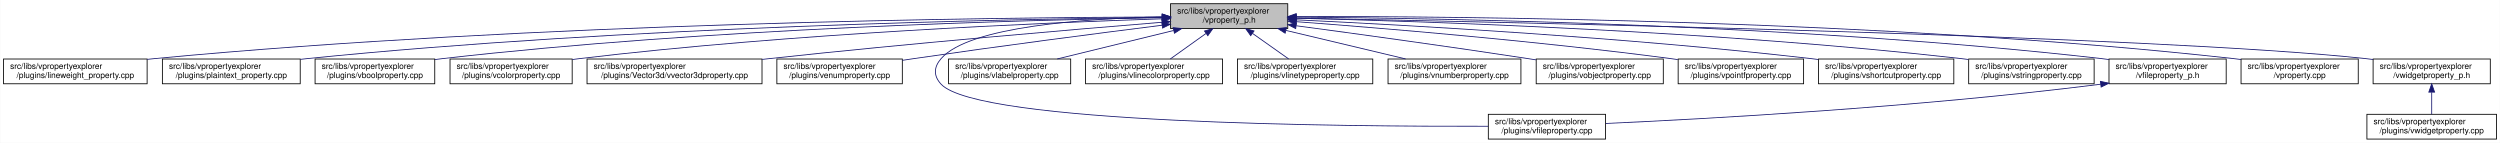
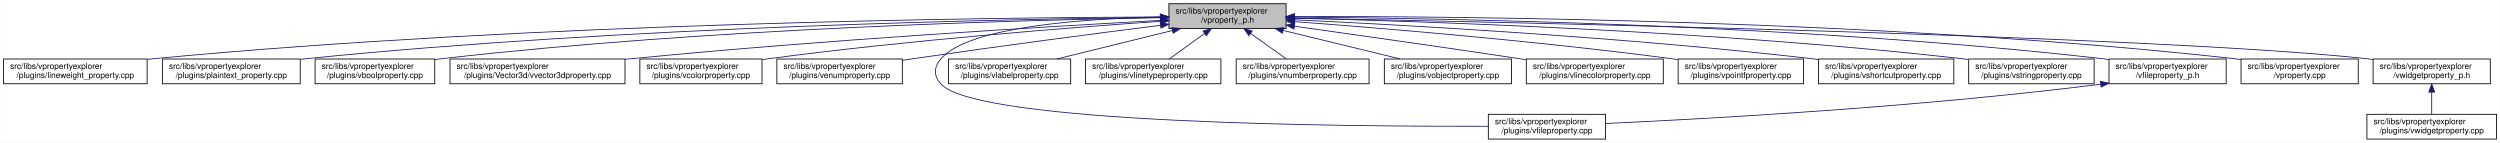
<svg xmlns="http://www.w3.org/2000/svg" xmlns:xlink="http://www.w3.org/1999/xlink" width="3029pt" height="173pt" viewBox="0.00 0.00 3028.50 173.00">
  <g id="graph0" class="graph" transform="scale(1 1) rotate(0) translate(4 169)">
    <polygon fill="white" stroke="transparent" points="-4,4 -4,-169 3024.5,-169 3024.5,4 -4,4" />
    <g id="node1" class="node">
      <g id="a_node1">
        <a xlink:title=" ">
-           <polygon fill="#bfbfbf" stroke="black" points="1414,-134.5 1414,-164.5 1556,-164.5 1556,-134.5 1414,-134.5" />
-           <text text-anchor="start" x="1422" y="-152.5" font-family="Helvetica,sans-Serif" font-size="10.00">src/libs/vpropertyexplorer</text>
-           <text text-anchor="middle" x="1485" y="-141.5" font-family="Helvetica,sans-Serif" font-size="10.00">/vproperty_p.h</text>
+           <polygon fill="#bfbfbf" stroke="black" points="1412,-134.5 1412,-164.5 1554,-164.5 1554,-134.5 1412,-134.5" />
+           <text text-anchor="start" x="1420" y="-152.5" font-family="Helvetica,sans-Serif" font-size="10.00">src/libs/vpropertyexplorer</text>
+           <text text-anchor="middle" x="1483" y="-141.5" font-family="Helvetica,sans-Serif" font-size="10.00">/vproperty_p.h</text>
        </a>
      </g>
    </g>
    <g id="node2" class="node">
      <g id="a_node2">
        <a xlink:href="../../d9/d33/lineweight__property_8cpp.html" target="_top" xlink:title=" ">
          <polygon fill="white" stroke="black" points="0,-67.5 0,-97.5 174,-97.5 174,-67.5 0,-67.5" />
          <text text-anchor="start" x="8" y="-85.5" font-family="Helvetica,sans-Serif" font-size="10.00">src/libs/vpropertyexplorer</text>
          <text text-anchor="middle" x="87" y="-74.5" font-family="Helvetica,sans-Serif" font-size="10.00">/plugins/lineweight_property.cpp</text>
        </a>
      </g>
    </g>
    <g id="edge1" class="edge">
-       <path fill="none" stroke="midnightblue" d="M1403.81,-148.48C1198.73,-147.75 643.37,-141.56 183,-98 180.06,-97.72 177.08,-97.41 174.07,-97.08" />
-       <polygon fill="midnightblue" stroke="midnightblue" points="1403.88,-151.98 1413.9,-148.51 1403.91,-144.98 1403.88,-151.98" />
+       <path fill="none" stroke="midnightblue" d="M1401.57,-148.47C1196.5,-147.72 642.39,-141.48 183,-98 180.06,-97.72 177.08,-97.41 174.07,-97.08" />
+       <polygon fill="midnightblue" stroke="midnightblue" points="1401.64,-151.97 1411.65,-148.51 1401.66,-144.97 1401.64,-151.97" />
    </g>
    <g id="node3" class="node">
      <g id="a_node3">
        <a xlink:href="../../da/d2f/plaintext__property_8cpp.html" target="_top" xlink:title=" ">
          <polygon fill="white" stroke="black" points="192.5,-67.5 192.5,-97.5 359.5,-97.5 359.5,-67.5 192.5,-67.5" />
          <text text-anchor="start" x="200.5" y="-85.5" font-family="Helvetica,sans-Serif" font-size="10.00">src/libs/vpropertyexplorer</text>
          <text text-anchor="middle" x="276" y="-74.5" font-family="Helvetica,sans-Serif" font-size="10.00">/plugins/plaintext_property.cpp</text>
        </a>
      </g>
    </g>
    <g id="edge2" class="edge">
-       <path fill="none" stroke="midnightblue" d="M1403.74,-147.92C1219.19,-145.92 754.45,-137.07 368,-98 365.27,-97.72 362.49,-97.42 359.69,-97.09" />
-       <polygon fill="midnightblue" stroke="midnightblue" points="1403.87,-151.42 1413.91,-148.02 1403.94,-144.42 1403.87,-151.42" />
+       <path fill="none" stroke="midnightblue" d="M1401.55,-147.9C1217.09,-145.88 753.52,-136.99 368,-98 365.27,-97.72 362.49,-97.42 359.69,-97.09" />
+       <polygon fill="midnightblue" stroke="midnightblue" points="1401.67,-151.41 1411.71,-148.01 1401.74,-144.41 1401.67,-151.41" />
    </g>
    <g id="node4" class="node">
      <g id="a_node4">
        <a xlink:href="../../d8/d83/vboolproperty_8cpp.html" target="_top" xlink:title=" ">
          <polygon fill="white" stroke="black" points="377.5,-67.5 377.5,-97.5 522.5,-97.5 522.5,-67.5 377.5,-67.5" />
          <text text-anchor="start" x="385.5" y="-85.5" font-family="Helvetica,sans-Serif" font-size="10.00">src/libs/vpropertyexplorer</text>
          <text text-anchor="middle" x="450" y="-74.5" font-family="Helvetica,sans-Serif" font-size="10.00">/plugins/vboolproperty.cpp</text>
        </a>
      </g>
    </g>
    <g id="edge3" class="edge">
-       <path fill="none" stroke="midnightblue" d="M1403.86,-147.54C1239.05,-144.84 853.46,-134.8 532,-98 528.98,-97.65 525.91,-97.27 522.81,-96.85" />
-       <polygon fill="midnightblue" stroke="midnightblue" points="1403.86,-151.04 1413.92,-147.7 1403.98,-144.04 1403.86,-151.04" />
+       <path fill="none" stroke="midnightblue" d="M1401.72,-147.52C1237.08,-144.8 852.58,-134.72 532,-98 528.98,-97.65 525.91,-97.27 522.81,-96.85" />
+       <polygon fill="midnightblue" stroke="midnightblue" points="1401.71,-151.02 1411.77,-147.68 1401.83,-144.02 1401.71,-151.02" />
    </g>
    <g id="node5" class="node">
      <g id="a_node5">
-         <a xlink:href="../../d0/d6b/vcolorproperty_8cpp.html" target="_top" xlink:title=" ">
-           <polygon fill="white" stroke="black" points="541,-67.5 541,-97.5 689,-97.5 689,-67.5 541,-67.5" />
+         <a xlink:href="../../d2/d8f/vvector3dproperty_8cpp.html" target="_top" xlink:title=" ">
+           <polygon fill="white" stroke="black" points="541,-67.5 541,-97.5 753,-97.5 753,-67.5 541,-67.5" />
          <text text-anchor="start" x="549" y="-85.5" font-family="Helvetica,sans-Serif" font-size="10.00">src/libs/vpropertyexplorer</text>
-           <text text-anchor="middle" x="615" y="-74.5" font-family="Helvetica,sans-Serif" font-size="10.00">/plugins/vcolorproperty.cpp</text>
+           <text text-anchor="middle" x="647" y="-74.5" font-family="Helvetica,sans-Serif" font-size="10.00">/plugins/Vector3d/vvector3dproperty.cpp</text>
        </a>
      </g>
    </g>
    <g id="edge4" class="edge">
-       <path fill="none" stroke="midnightblue" d="M1403.94,-146.21C1260.95,-141.52 954.74,-128.57 698,-98 695.09,-97.65 692.14,-97.27 689.15,-96.87" />
-       <polygon fill="midnightblue" stroke="midnightblue" points="1403.84,-149.71 1413.95,-146.53 1404.07,-142.71 1403.84,-149.71" />
+       <path fill="none" stroke="midnightblue" d="M1401.61,-144.27C1267.92,-137 993.56,-120.69 762,-98 759.1,-97.72 756.15,-97.42 753.18,-97.11" />
+       <polygon fill="midnightblue" stroke="midnightblue" points="1401.59,-147.78 1411.77,-144.82 1401.97,-140.79 1401.59,-147.78" />
    </g>
    <g id="node6" class="node">
      <g id="a_node6">
-         <a xlink:href="../../d2/d8f/vvector3dproperty_8cpp.html" target="_top" xlink:title=" ">
-           <polygon fill="white" stroke="black" points="707,-67.5 707,-97.5 919,-97.5 919,-67.5 707,-67.5" />
-           <text text-anchor="start" x="715" y="-85.5" font-family="Helvetica,sans-Serif" font-size="10.00">src/libs/vpropertyexplorer</text>
-           <text text-anchor="middle" x="813" y="-74.5" font-family="Helvetica,sans-Serif" font-size="10.00">/plugins/Vector3d/vvector3dproperty.cpp</text>
+         <a xlink:href="../../d0/d6b/vcolorproperty_8cpp.html" target="_top" xlink:title=" ">
+           <polygon fill="white" stroke="black" points="771,-67.5 771,-97.5 919,-97.5 919,-67.5 771,-67.5" />
+           <text text-anchor="start" x="779" y="-85.5" font-family="Helvetica,sans-Serif" font-size="10.00">src/libs/vpropertyexplorer</text>
+           <text text-anchor="middle" x="845" y="-74.5" font-family="Helvetica,sans-Serif" font-size="10.00">/plugins/vcolorproperty.cpp</text>
        </a>
      </g>
    </g>
    <g id="edge5" class="edge">
-       <path fill="none" stroke="midnightblue" d="M1403.47,-142.01C1294.87,-133.15 1096.8,-116.29 928,-98 925.1,-97.69 922.16,-97.36 919.19,-97.03" />
-       <polygon fill="midnightblue" stroke="midnightblue" points="1403.45,-145.52 1413.7,-142.84 1404.02,-138.54 1403.45,-145.52" />
+       <path fill="none" stroke="midnightblue" d="M1401.62,-143.2C1293.25,-135.66 1095.71,-120.24 928,-98 925.1,-97.62 922.15,-97.2 919.17,-96.77" />
+       <polygon fill="midnightblue" stroke="midnightblue" points="1401.61,-146.71 1411.83,-143.9 1402.09,-139.72 1401.61,-146.71" />
    </g>
    <g id="node7" class="node">
      <g id="a_node7">
        <a xlink:href="../../d3/d60/venumproperty_8cpp.html" target="_top" xlink:title=" ">
          <polygon fill="white" stroke="black" points="937,-67.5 937,-97.5 1089,-97.5 1089,-67.5 937,-67.5" />
          <text text-anchor="start" x="945" y="-85.5" font-family="Helvetica,sans-Serif" font-size="10.00">src/libs/vpropertyexplorer</text>
          <text text-anchor="middle" x="1013" y="-74.5" font-family="Helvetica,sans-Serif" font-size="10.00">/plugins/venumproperty.cpp</text>
        </a>
      </g>
    </g>
    <g id="edge6" class="edge">
-       <path fill="none" stroke="midnightblue" d="M1403.64,-138.42C1326.24,-128.67 1206.57,-113.19 1103,-98 1098.46,-97.33 1093.79,-96.63 1089.09,-95.91" />
-       <polygon fill="midnightblue" stroke="midnightblue" points="1403.45,-141.93 1413.81,-139.7 1404.32,-134.98 1403.45,-141.93" />
+       <path fill="none" stroke="midnightblue" d="M1401.72,-138.36C1324.71,-128.59 1205.87,-113.12 1103,-98 1098.46,-97.33 1093.79,-96.63 1089.09,-95.91" />
+       <polygon fill="midnightblue" stroke="midnightblue" points="1401.47,-141.85 1411.83,-139.64 1402.35,-134.91 1401.47,-141.85" />
    </g>
    <g id="node8" class="node">
      <g id="a_node8">
        <a xlink:href="../../d7/dd2/vfileproperty_8cpp.html" target="_top" xlink:title=" ">
          <polygon fill="white" stroke="black" points="1799,-0.5 1799,-30.5 1941,-30.5 1941,-0.5 1799,-0.5" />
          <text text-anchor="start" x="1807" y="-18.5" font-family="Helvetica,sans-Serif" font-size="10.00">src/libs/vpropertyexplorer</text>
          <text text-anchor="middle" x="1870" y="-7.5" font-family="Helvetica,sans-Serif" font-size="10.00">/plugins/vfileproperty.cpp</text>
        </a>
      </g>
    </g>
    <g id="edge7" class="edge">
-       <path fill="none" stroke="midnightblue" d="M1403.86,-148.53C1311.78,-146.64 1169.94,-137.2 1136,-98 1126.98,-87.58 1126.6,-77.07 1136,-67 1180.62,-19.21 1623.4,-15.56 1798.89,-16.02" />
-       <polygon fill="midnightblue" stroke="midnightblue" points="1403.93,-152.03 1414,-148.71 1404.06,-145.03 1403.93,-152.03" />
+       <path fill="none" stroke="midnightblue" d="M1401.54,-148.44C1309.96,-146.44 1169.64,-136.89 1136,-98 1126.99,-87.58 1126.6,-77.07 1136,-67 1180.62,-19.21 1623.4,-15.56 1798.89,-16.02" />
+       <polygon fill="midnightblue" stroke="midnightblue" points="1401.56,-151.95 1411.62,-148.64 1401.69,-144.95 1401.56,-151.95" />
    </g>
    <g id="node9" class="node">
      <g id="a_node9">
        <a xlink:href="../../d6/ddf/vlabelproperty_8cpp.html" target="_top" xlink:title=" ">
          <polygon fill="white" stroke="black" points="1145,-67.5 1145,-97.5 1293,-97.5 1293,-67.5 1145,-67.5" />
          <text text-anchor="start" x="1153" y="-85.5" font-family="Helvetica,sans-Serif" font-size="10.00">src/libs/vpropertyexplorer</text>
          <text text-anchor="middle" x="1219" y="-74.5" font-family="Helvetica,sans-Serif" font-size="10.00">/plugins/vlabelproperty.cpp</text>
        </a>
      </g>
    </g>
    <g id="edge8" class="edge">
-       <path fill="none" stroke="midnightblue" d="M1417.69,-132.05C1374.2,-121.43 1318.2,-107.74 1276.75,-97.61" />
-       <polygon fill="midnightblue" stroke="midnightblue" points="1417.06,-135.5 1427.61,-134.48 1418.73,-128.7 1417.06,-135.5" />
+       <path fill="none" stroke="midnightblue" d="M1416.19,-132.05C1373.03,-121.43 1317.46,-107.74 1276.31,-97.61" />
+       <polygon fill="midnightblue" stroke="midnightblue" points="1415.49,-135.48 1426.04,-134.48 1417.17,-128.69 1415.49,-135.48" />
    </g>
    <g id="node10" class="node">
      <g id="a_node10">
-         <a xlink:href="../../dd/d22/vlinecolorproperty_8cpp.html" target="_top" xlink:title=" ">
-           <polygon fill="white" stroke="black" points="1311,-67.5 1311,-97.5 1477,-97.5 1477,-67.5 1311,-67.5" />
+         <a xlink:href="../../dc/d32/vlinetypeproperty_8cpp.html" target="_top" xlink:title=" ">
+           <polygon fill="white" stroke="black" points="1311,-67.5 1311,-97.5 1475,-97.5 1475,-67.5 1311,-67.5" />
          <text text-anchor="start" x="1319" y="-85.5" font-family="Helvetica,sans-Serif" font-size="10.00">src/libs/vpropertyexplorer</text>
-           <text text-anchor="middle" x="1394" y="-74.5" font-family="Helvetica,sans-Serif" font-size="10.00">/plugins/vlinecolorproperty.cpp</text>
+           <text text-anchor="middle" x="1393" y="-74.5" font-family="Helvetica,sans-Serif" font-size="10.00">/plugins/vlinetypeproperty.cpp</text>
        </a>
      </g>
    </g>
    <g id="edge9" class="edge">
-       <path fill="none" stroke="midnightblue" d="M1456.93,-128.45C1442.93,-118.45 1426.34,-106.6 1413.71,-97.58" />
-       <polygon fill="midnightblue" stroke="midnightblue" points="1455.08,-131.43 1465.25,-134.4 1459.15,-125.74 1455.08,-131.43" />
+       <path fill="none" stroke="midnightblue" d="M1455.24,-128.45C1441.39,-118.45 1424.98,-106.6 1412.49,-97.58" />
+       <polygon fill="midnightblue" stroke="midnightblue" points="1453.32,-131.38 1463.47,-134.4 1457.41,-125.7 1453.32,-131.38" />
    </g>
    <g id="node11" class="node">
      <g id="a_node11">
-         <a xlink:href="../../dc/d32/vlinetypeproperty_8cpp.html" target="_top" xlink:title=" ">
-           <polygon fill="white" stroke="black" points="1495,-67.5 1495,-97.5 1659,-97.5 1659,-67.5 1495,-67.5" />
-           <text text-anchor="start" x="1503" y="-85.5" font-family="Helvetica,sans-Serif" font-size="10.00">src/libs/vpropertyexplorer</text>
-           <text text-anchor="middle" x="1577" y="-74.5" font-family="Helvetica,sans-Serif" font-size="10.00">/plugins/vlinetypeproperty.cpp</text>
+         <a xlink:href="../../d7/dda/vnumberproperty_8cpp.html" target="_top" xlink:title=" ">
+           <polygon fill="white" stroke="black" points="1493.5,-67.5 1493.5,-97.5 1654.5,-97.5 1654.5,-67.5 1493.5,-67.5" />
+           <text text-anchor="start" x="1501.5" y="-85.5" font-family="Helvetica,sans-Serif" font-size="10.00">src/libs/vpropertyexplorer</text>
+           <text text-anchor="middle" x="1574" y="-74.5" font-family="Helvetica,sans-Serif" font-size="10.00">/plugins/vnumberproperty.cpp</text>
        </a>
      </g>
    </g>
    <g id="edge10" class="edge">
-       <path fill="none" stroke="midnightblue" d="M1513.38,-128.45C1527.53,-118.45 1544.31,-106.6 1557.08,-97.58" />
-       <polygon fill="midnightblue" stroke="midnightblue" points="1511.11,-125.77 1504.96,-134.4 1515.15,-131.48 1511.11,-125.77" />
+       <path fill="none" stroke="midnightblue" d="M1511.07,-128.45C1525.07,-118.45 1541.66,-106.6 1554.29,-97.58" />
+       <polygon fill="midnightblue" stroke="midnightblue" points="1508.85,-125.74 1502.75,-134.4 1512.92,-131.43 1508.85,-125.74" />
    </g>
    <g id="node12" class="node">
      <g id="a_node12">
-         <a xlink:href="../../d7/dda/vnumberproperty_8cpp.html" target="_top" xlink:title=" ">
-           <polygon fill="white" stroke="black" points="1677.5,-67.5 1677.5,-97.5 1838.5,-97.5 1838.5,-67.5 1677.5,-67.5" />
-           <text text-anchor="start" x="1685.5" y="-85.5" font-family="Helvetica,sans-Serif" font-size="10.00">src/libs/vpropertyexplorer</text>
-           <text text-anchor="middle" x="1758" y="-74.5" font-family="Helvetica,sans-Serif" font-size="10.00">/plugins/vnumberproperty.cpp</text>
+         <a xlink:href="../../d5/d66/vobjectproperty_8cpp.html" target="_top" xlink:title=" ">
+           <polygon fill="white" stroke="black" points="1673,-67.5 1673,-97.5 1827,-97.5 1827,-67.5 1673,-67.5" />
+           <text text-anchor="start" x="1681" y="-85.5" font-family="Helvetica,sans-Serif" font-size="10.00">src/libs/vpropertyexplorer</text>
+           <text text-anchor="middle" x="1750" y="-74.5" font-family="Helvetica,sans-Serif" font-size="10.00">/plugins/vobjectproperty.cpp</text>
        </a>
      </g>
    </g>
    <g id="edge11" class="edge">
-       <path fill="none" stroke="midnightblue" d="M1553.8,-132.12C1598.47,-121.48 1656.1,-107.76 1698.73,-97.61" />
-       <polygon fill="midnightblue" stroke="midnightblue" points="1552.82,-128.75 1543.9,-134.48 1554.44,-135.56 1552.82,-128.75" />
+       <path fill="none" stroke="midnightblue" d="M1550.57,-132.05C1594.22,-121.43 1650.42,-107.74 1692.04,-97.61" />
+       <polygon fill="midnightblue" stroke="midnightblue" points="1549.49,-128.71 1540.61,-134.48 1551.15,-135.51 1549.49,-128.71" />
    </g>
    <g id="node13" class="node">
      <g id="a_node13">
-         <a xlink:href="../../d5/d66/vobjectproperty_8cpp.html" target="_top" xlink:title=" ">
-           <polygon fill="white" stroke="black" points="1857,-67.5 1857,-97.5 2011,-97.5 2011,-67.5 1857,-67.5" />
-           <text text-anchor="start" x="1865" y="-85.5" font-family="Helvetica,sans-Serif" font-size="10.00">src/libs/vpropertyexplorer</text>
-           <text text-anchor="middle" x="1934" y="-74.5" font-family="Helvetica,sans-Serif" font-size="10.00">/plugins/vobjectproperty.cpp</text>
+         <a xlink:href="../../dd/d22/vlinecolorproperty_8cpp.html" target="_top" xlink:title=" ">
+           <polygon fill="white" stroke="black" points="1845,-67.5 1845,-97.5 2011,-97.5 2011,-67.5 1845,-67.5" />
+           <text text-anchor="start" x="1853" y="-85.5" font-family="Helvetica,sans-Serif" font-size="10.00">src/libs/vpropertyexplorer</text>
+           <text text-anchor="middle" x="1928" y="-74.5" font-family="Helvetica,sans-Serif" font-size="10.00">/plugins/vlinecolorproperty.cpp</text>
        </a>
      </g>
    </g>
    <g id="edge12" class="edge">
-       <path fill="none" stroke="midnightblue" d="M1566.28,-137.79C1639.71,-127.96 1750.7,-112.74 1847,-98 1850.18,-97.51 1853.42,-97.01 1856.7,-96.49" />
-       <polygon fill="midnightblue" stroke="midnightblue" points="1565.62,-134.35 1556.17,-139.14 1566.55,-141.28 1565.62,-134.35" />
+       <path fill="none" stroke="midnightblue" d="M1564.33,-137.2C1635.91,-127.17 1742.93,-111.99 1836,-98 1838.88,-97.57 1841.81,-97.12 1844.76,-96.67" />
+       <polygon fill="midnightblue" stroke="midnightblue" points="1563.46,-133.79 1554.04,-138.64 1564.43,-140.72 1563.46,-133.79" />
    </g>
    <g id="node14" class="node">
      <g id="a_node14">
        <a xlink:href="../../d2/dec/vpointfproperty_8cpp.html" target="_top" xlink:title=" ">
          <polygon fill="white" stroke="black" points="2029,-67.5 2029,-97.5 2181,-97.5 2181,-67.5 2029,-67.5" />
          <text text-anchor="start" x="2037" y="-85.5" font-family="Helvetica,sans-Serif" font-size="10.00">src/libs/vpropertyexplorer</text>
          <text text-anchor="middle" x="2105" y="-74.5" font-family="Helvetica,sans-Serif" font-size="10.00">/plugins/vpointfproperty.cpp</text>
        </a>
      </g>
    </g>
    <g id="edge13" class="edge">
-       <path fill="none" stroke="midnightblue" d="M1566.37,-142.72C1671.42,-134.83 1859.78,-119.2 2020,-98 2022.82,-97.63 2025.69,-97.23 2028.59,-96.81" />
-       <polygon fill="midnightblue" stroke="midnightblue" points="1565.87,-139.25 1556.15,-143.49 1566.39,-146.23 1565.87,-139.25" />
+       <path fill="none" stroke="midnightblue" d="M1564.67,-142.74C1670.12,-134.86 1859.18,-119.25 2020,-98 2022.82,-97.63 2025.69,-97.23 2028.59,-96.81" />
+       <polygon fill="midnightblue" stroke="midnightblue" points="1564.13,-139.27 1554.42,-143.5 1564.65,-146.25 1564.13,-139.27" />
    </g>
    <g id="node15" class="node">
      <g id="a_node15">
        <a xlink:href="../../de/d34/vshortcutproperty_8cpp.html" target="_top" xlink:title=" ">
          <polygon fill="white" stroke="black" points="2199,-67.5 2199,-97.5 2363,-97.5 2363,-67.5 2199,-67.5" />
          <text text-anchor="start" x="2207" y="-85.5" font-family="Helvetica,sans-Serif" font-size="10.00">src/libs/vpropertyexplorer</text>
          <text text-anchor="middle" x="2281" y="-74.5" font-family="Helvetica,sans-Serif" font-size="10.00">/plugins/vshortcutproperty.cpp</text>
        </a>
      </g>
    </g>
    <g id="edge14" class="edge">
-       <path fill="none" stroke="midnightblue" d="M1566.23,-144.97C1697.64,-138.74 1964.86,-123.95 2190,-98 2192.86,-97.67 2195.77,-97.32 2198.7,-96.94" />
-       <polygon fill="midnightblue" stroke="midnightblue" points="1566.06,-141.47 1556.24,-145.44 1566.39,-148.46 1566.06,-141.47" />
+       <path fill="none" stroke="midnightblue" d="M1564.2,-144.99C1695.89,-138.79 1964.07,-124.02 2190,-98 2192.86,-97.67 2195.77,-97.32 2198.7,-96.94" />
+       <polygon fill="midnightblue" stroke="midnightblue" points="1564.01,-141.5 1554.19,-145.46 1564.34,-148.49 1564.01,-141.5" />
    </g>
    <g id="node16" class="node">
      <g id="a_node16">
        <a xlink:href="../../dc/d18/vstringproperty_8cpp.html" target="_top" xlink:title=" ">
          <polygon fill="white" stroke="black" points="2381,-67.5 2381,-97.5 2533,-97.5 2533,-67.5 2381,-67.5" />
          <text text-anchor="start" x="2389" y="-85.5" font-family="Helvetica,sans-Serif" font-size="10.00">src/libs/vpropertyexplorer</text>
          <text text-anchor="middle" x="2457" y="-74.5" font-family="Helvetica,sans-Serif" font-size="10.00">/plugins/vstringproperty.cpp</text>
        </a>
      </g>
    </g>
    <g id="edge15" class="edge">
-       <path fill="none" stroke="midnightblue" d="M1566.24,-146.92C1722.67,-143.2 2076.38,-131.52 2372,-98 2374.83,-97.68 2377.7,-97.33 2380.6,-96.95" />
-       <polygon fill="midnightblue" stroke="midnightblue" points="1566.14,-143.42 1556.23,-147.15 1566.31,-150.42 1566.14,-143.42" />
+       <path fill="none" stroke="midnightblue" d="M1564.13,-146.94C1720.76,-143.24 2075.52,-131.6 2372,-98 2374.83,-97.68 2377.7,-97.33 2380.6,-96.95" />
+       <polygon fill="midnightblue" stroke="midnightblue" points="1564.02,-143.44 1554.1,-147.17 1564.18,-150.44 1564.02,-143.44" />
    </g>
    <g id="node17" class="node">
      <g id="a_node17">
        <a xlink:href="../../dc/de7/vfileproperty__p_8h.html" target="_top" xlink:title=" ">
          <polygon fill="white" stroke="black" points="2551,-67.5 2551,-97.5 2693,-97.5 2693,-67.5 2551,-67.5" />
          <text text-anchor="start" x="2559" y="-85.5" font-family="Helvetica,sans-Serif" font-size="10.00">src/libs/vpropertyexplorer</text>
          <text text-anchor="middle" x="2622" y="-74.5" font-family="Helvetica,sans-Serif" font-size="10.00">/vfileproperty_p.h</text>
        </a>
      </g>
    </g>
    <g id="edge16" class="edge">
-       <path fill="none" stroke="midnightblue" d="M1566.13,-148.25C1743.64,-146.92 2179.63,-139.31 2542,-98 2544.95,-97.66 2547.95,-97.29 2550.97,-96.87" />
-       <polygon fill="midnightblue" stroke="midnightblue" points="1566.06,-144.75 1556.08,-148.32 1566.11,-151.75 1566.06,-144.75" />
+       <path fill="none" stroke="midnightblue" d="M1564.28,-148.26C1742.13,-146.95 2178.95,-139.38 2542,-98 2544.95,-97.66 2547.95,-97.29 2550.97,-96.87" />
+       <polygon fill="midnightblue" stroke="midnightblue" points="1564.19,-144.76 1554.22,-148.33 1564.24,-151.76 1564.19,-144.76" />
    </g>
    <g id="node18" class="node">
      <g id="a_node18">
        <a xlink:href="../../d8/dd2/vproperty_8cpp.html" target="_top" xlink:title=" ">
          <polygon fill="white" stroke="black" points="2711,-67.5 2711,-97.5 2853,-97.5 2853,-67.5 2711,-67.5" />
          <text text-anchor="start" x="2719" y="-85.5" font-family="Helvetica,sans-Serif" font-size="10.00">src/libs/vpropertyexplorer</text>
          <text text-anchor="middle" x="2782" y="-74.5" font-family="Helvetica,sans-Serif" font-size="10.00">/vproperty.cpp</text>
        </a>
      </g>
    </g>
    <g id="edge18" class="edge">
-       <path fill="none" stroke="midnightblue" d="M1566.47,-148.99C1762.61,-149.32 2276.38,-145.17 2702,-98 2704.95,-97.67 2707.95,-97.3 2710.97,-96.9" />
-       <polygon fill="midnightblue" stroke="midnightblue" points="1566.26,-145.49 1556.25,-148.96 1566.24,-152.49 1566.26,-145.49" />
+       <path fill="none" stroke="midnightblue" d="M1564.25,-148.99C1760.45,-149.35 2275.42,-145.27 2702,-98 2704.95,-97.67 2707.95,-97.3 2710.97,-96.9" />
+       <polygon fill="midnightblue" stroke="midnightblue" points="1564.03,-145.49 1554.02,-148.97 1564.02,-152.49 1564.03,-145.49" />
    </g>
    <g id="node19" class="node">
      <g id="a_node19">
        <a xlink:href="../../d4/d5a/vwidgetproperty__p_8h.html" target="_top" xlink:title=" ">
          <polygon fill="white" stroke="black" points="2871,-67.5 2871,-97.5 3013,-97.5 3013,-67.5 2871,-67.5" />
          <text text-anchor="start" x="2879" y="-85.5" font-family="Helvetica,sans-Serif" font-size="10.00">src/libs/vpropertyexplorer</text>
          <text text-anchor="middle" x="2942" y="-74.5" font-family="Helvetica,sans-Serif" font-size="10.00">/vwidgetproperty_p.h</text>
        </a>
      </g>
    </g>
    <g id="edge19" class="edge">
-       <path fill="none" stroke="midnightblue" d="M1566.45,-147.04C1822.39,-142.21 2608.51,-125.48 2862,-98 2864.95,-97.68 2867.95,-97.32 2870.98,-96.92" />
-       <polygon fill="midnightblue" stroke="midnightblue" points="1566.04,-143.55 1556.11,-147.23 1566.18,-150.55 1566.04,-143.55" />
+       <path fill="none" stroke="midnightblue" d="M1564.56,-147.04C1820.88,-142.22 2608.14,-125.51 2862,-98 2864.95,-97.68 2867.95,-97.32 2870.98,-96.92" />
+       <polygon fill="midnightblue" stroke="midnightblue" points="1564.15,-143.55 1554.21,-147.24 1564.28,-150.55 1564.15,-143.55" />
    </g>
    <g id="edge17" class="edge">
      <path fill="none" stroke="midnightblue" d="M2540.97,-66.96C2316.53,-38.73 2062.57,-24.9 1941.36,-19.41" />
      <polygon fill="midnightblue" stroke="midnightblue" points="2540.6,-70.44 2550.96,-68.23 2541.48,-63.5 2540.6,-70.44" />
    </g>
    <g id="node20" class="node">
      <g id="a_node20">
        <a xlink:href="../../dc/ddd/vwidgetproperty_8cpp.html" target="_top" xlink:title=" ">
          <polygon fill="white" stroke="black" points="2863.5,-0.5 2863.5,-30.5 3020.5,-30.5 3020.5,-0.5 2863.5,-0.5" />
          <text text-anchor="start" x="2871.5" y="-18.5" font-family="Helvetica,sans-Serif" font-size="10.00">src/libs/vpropertyexplorer</text>
          <text text-anchor="middle" x="2942" y="-7.5" font-family="Helvetica,sans-Serif" font-size="10.00">/plugins/vwidgetproperty.cpp</text>
        </a>
      </g>
    </g>
    <g id="edge20" class="edge">
      <path fill="none" stroke="midnightblue" d="M2942,-57.11C2942,-48.15 2942,-38.32 2942,-30.58" />
      <polygon fill="midnightblue" stroke="midnightblue" points="2938.5,-57.4 2942,-67.4 2945.5,-57.4 2938.5,-57.4" />
    </g>
  </g>
</svg>
